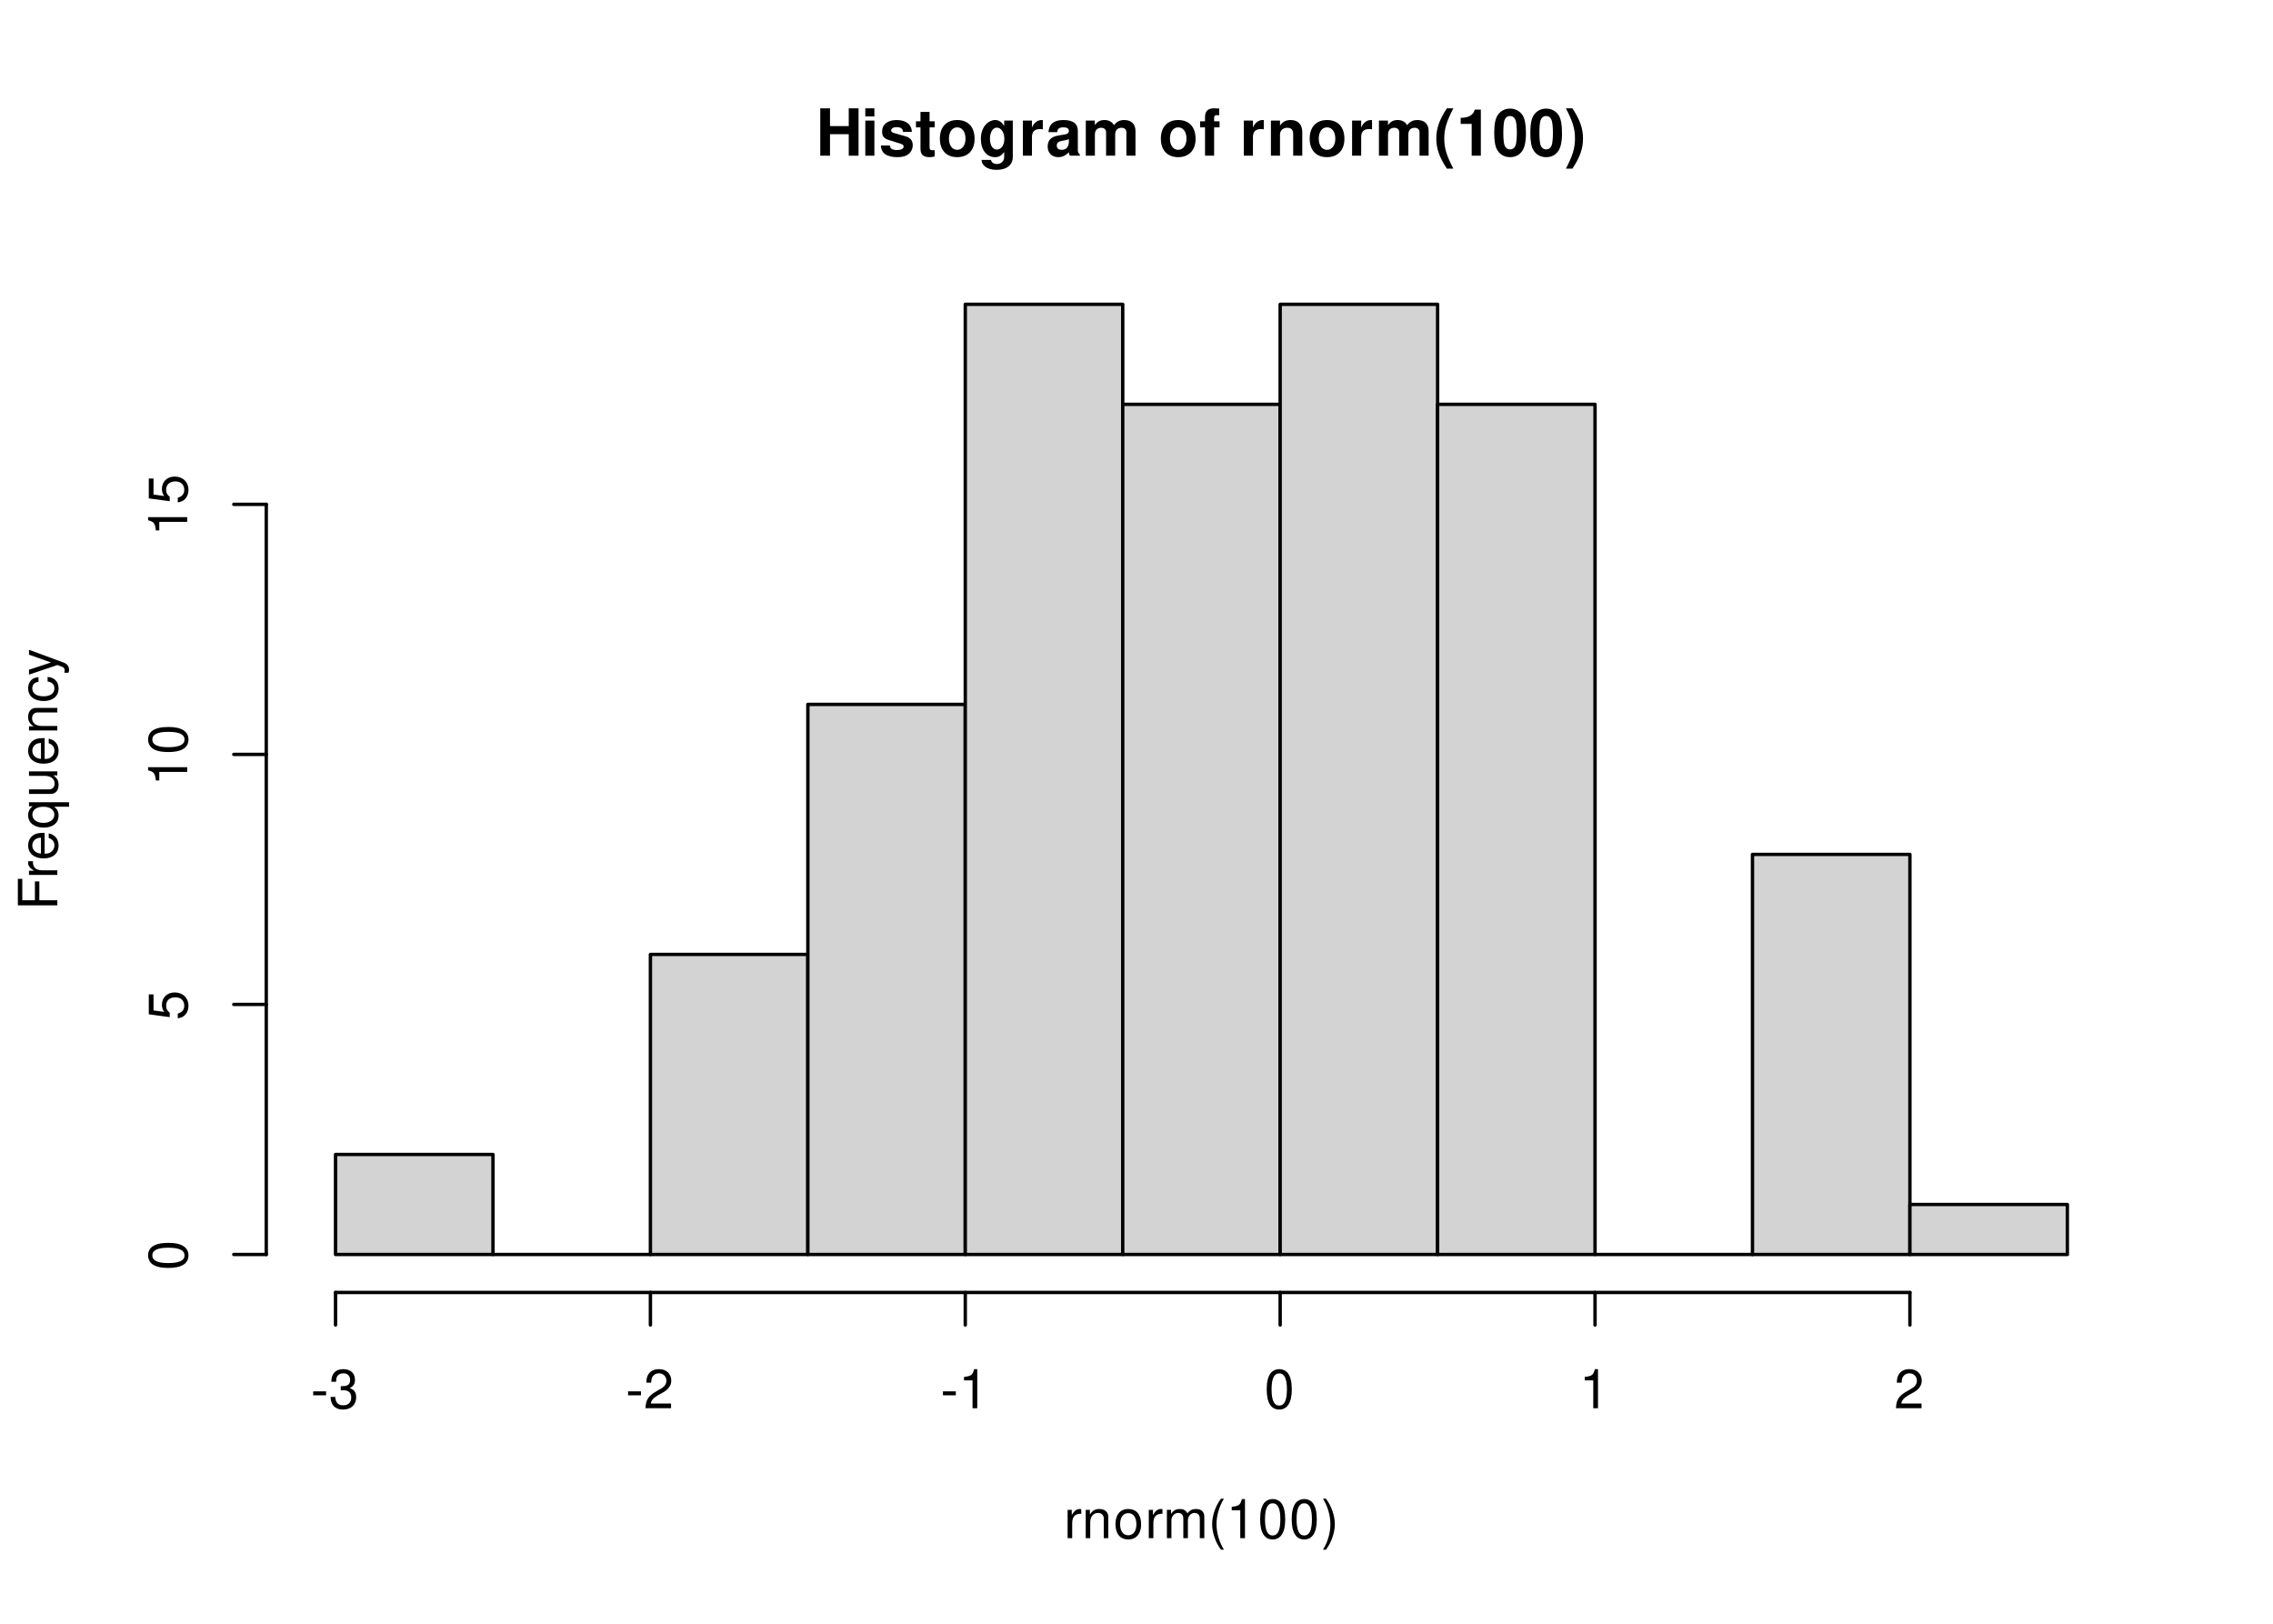
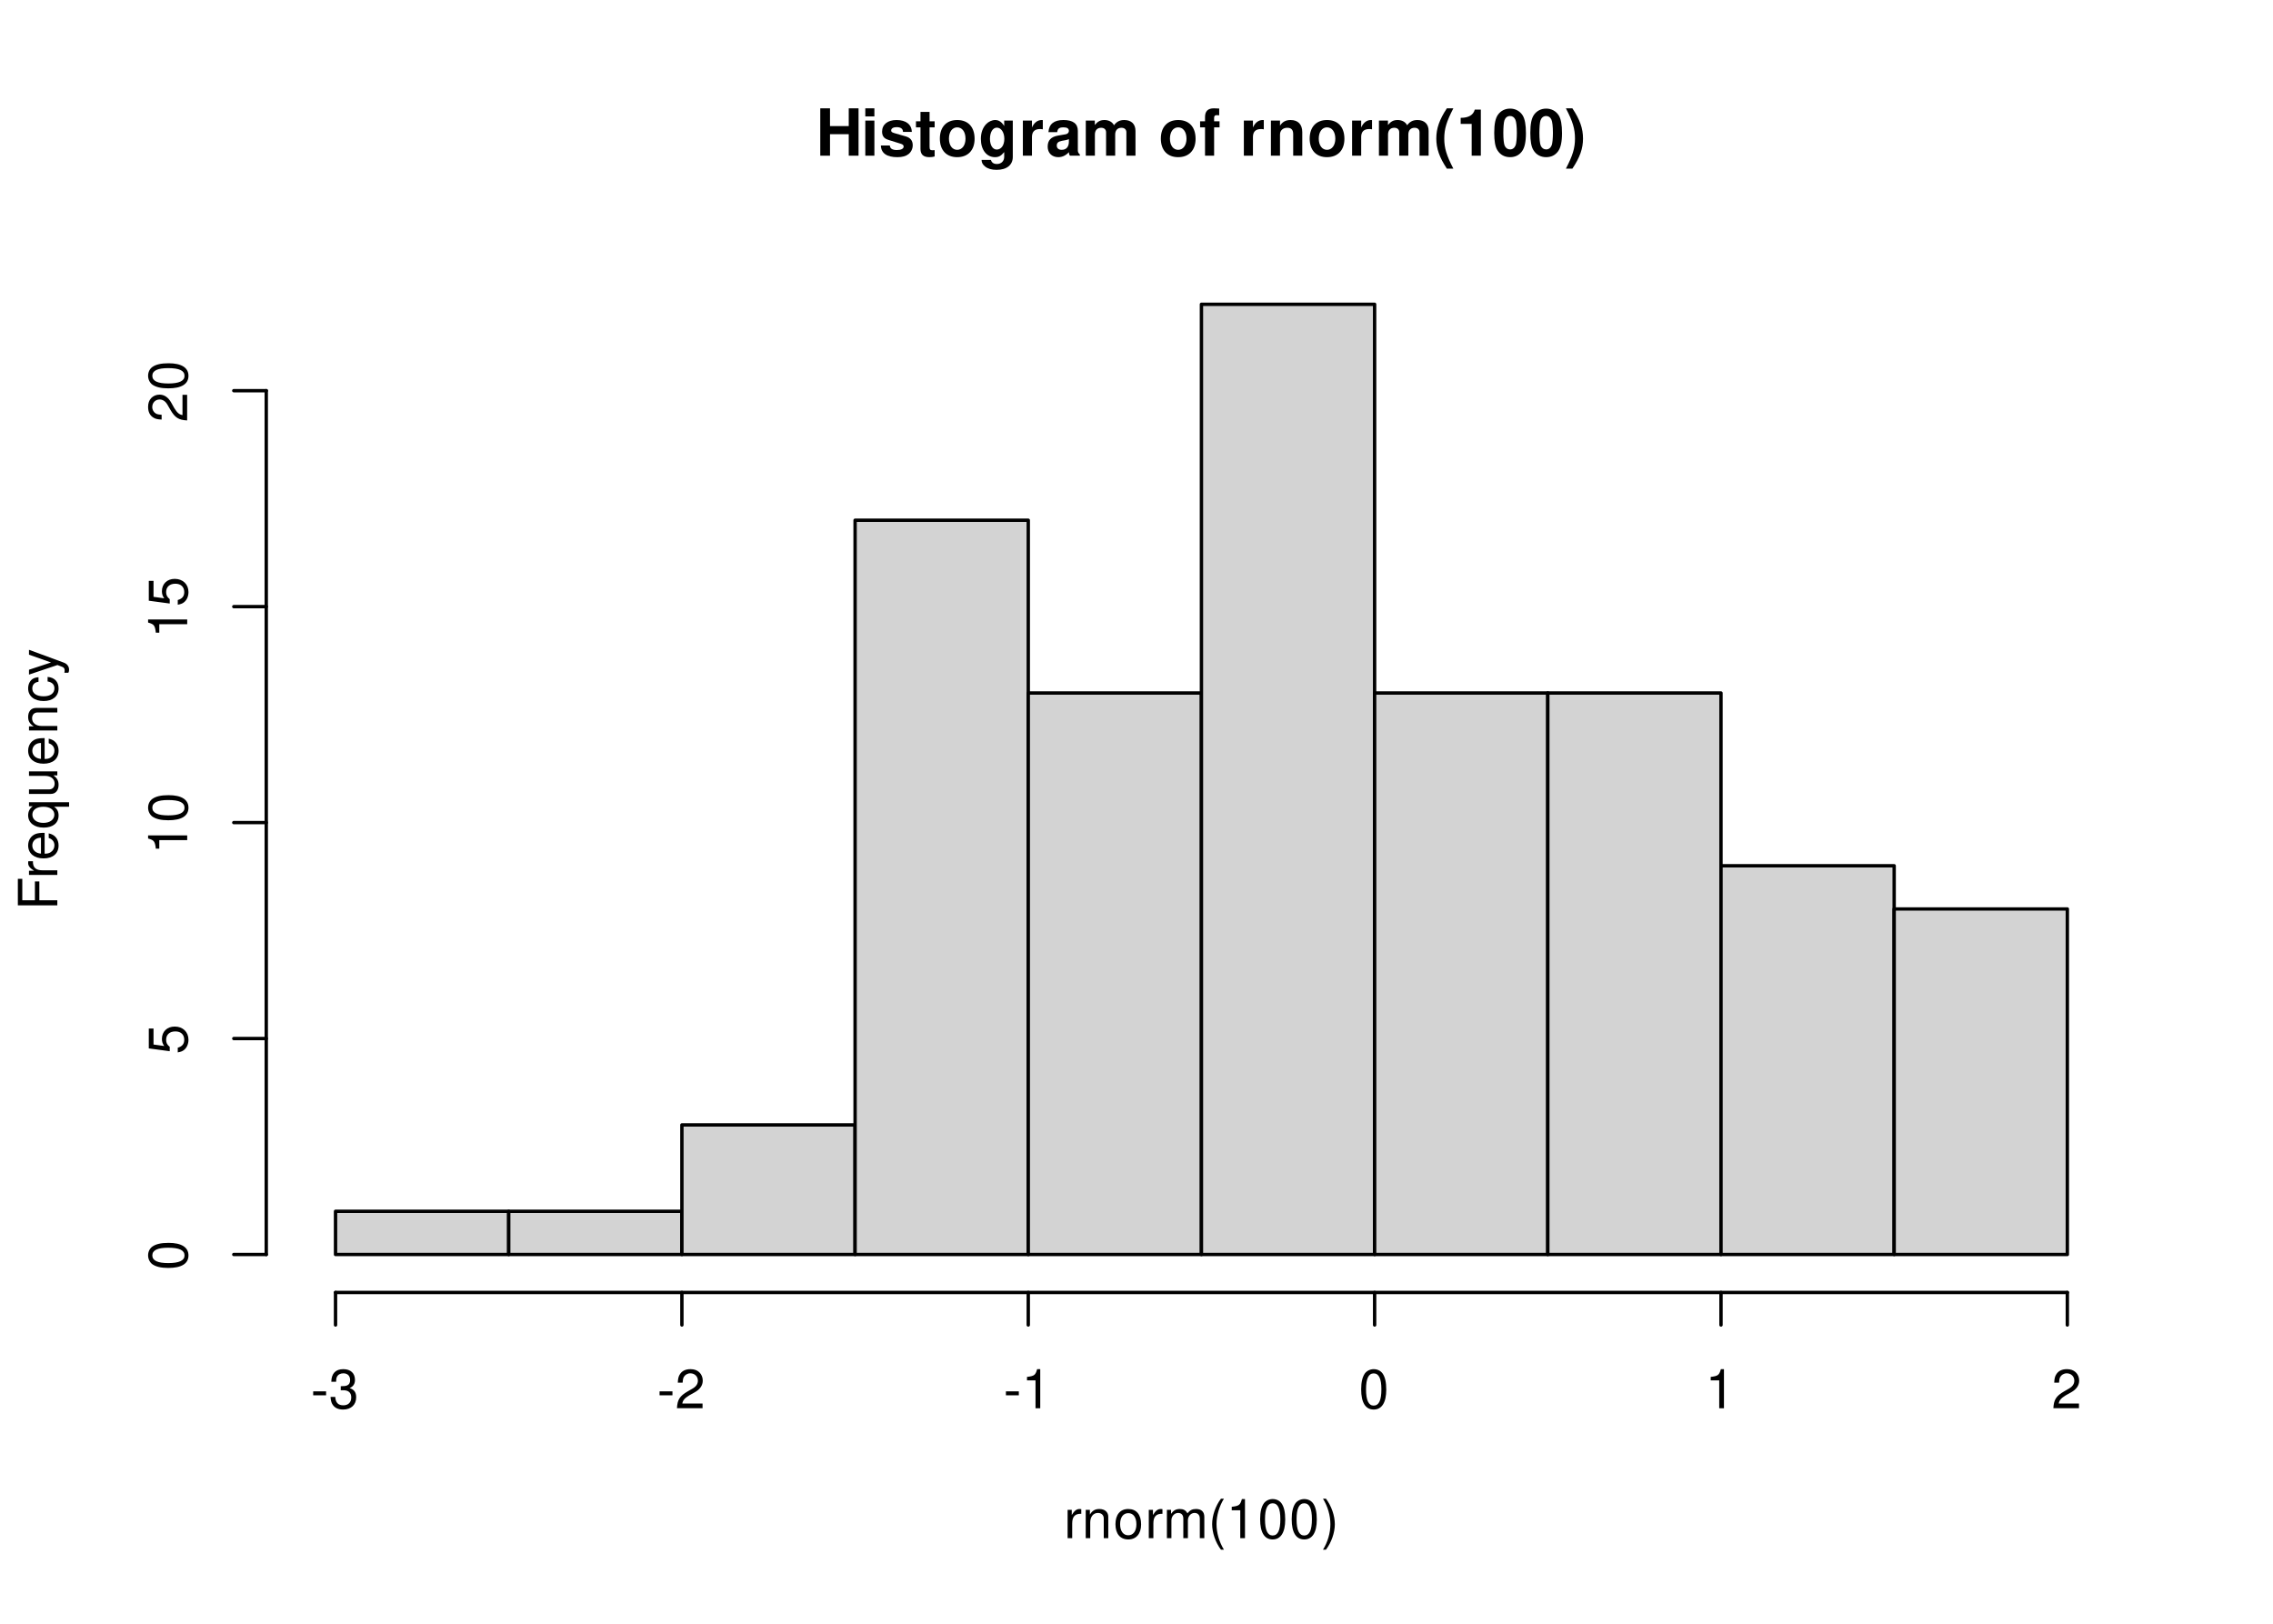
<svg xmlns="http://www.w3.org/2000/svg" xmlns:xlink="http://www.w3.org/1999/xlink" width="504pt" height="360pt" viewBox="0 0 504 360">
  <defs>
    <g>
      <g id="glyph-0-0">
        <path d="M 7.297 -4.766 L 7.297 0 L 9.469 0 L 9.469 -10.5 L 7.297 -10.5 L 7.297 -6.562 L 3.141 -6.562 L 3.141 -10.5 L 0.984 -10.5 L 0.984 0 L 3.141 0 L 3.141 -4.766 Z M 7.297 -4.766 " />
      </g>
      <g id="glyph-0-1">
        <path d="M 2.984 -7.781 L 0.969 -7.781 L 0.969 0 L 2.984 0 Z M 2.984 -10.5 L 0.969 -10.5 L 0.969 -8.703 L 2.984 -8.703 Z M 2.984 -10.5 " />
      </g>
      <g id="glyph-0-2">
        <path d="M 7.281 -5.266 C 7.25 -6.922 5.984 -7.906 3.891 -7.906 C 1.922 -7.906 0.688 -6.922 0.688 -5.312 C 0.688 -4.797 0.844 -4.344 1.125 -4.047 C 1.391 -3.781 1.641 -3.641 2.391 -3.406 L 4.797 -2.656 C 5.297 -2.5 5.469 -2.328 5.469 -2.016 C 5.469 -1.547 4.906 -1.25 3.969 -1.25 C 3.438 -1.25 3.047 -1.344 2.781 -1.531 C 2.562 -1.688 2.484 -1.844 2.391 -2.266 L 0.422 -2.266 C 0.469 -0.547 1.734 0.328 4.094 0.328 C 5.172 0.328 6 0.094 6.562 -0.359 C 7.141 -0.828 7.484 -1.547 7.484 -2.312 C 7.484 -3.312 6.984 -3.969 5.969 -4.266 L 3.422 -5 C 2.859 -5.172 2.703 -5.281 2.703 -5.609 C 2.703 -6.031 3.172 -6.328 3.875 -6.328 C 4.844 -6.328 5.312 -5.984 5.328 -5.266 Z M 7.281 -5.266 " />
      </g>
      <g id="glyph-0-3">
        <path d="M 4.344 -7.625 L 3.219 -7.625 L 3.219 -9.703 L 1.203 -9.703 L 1.203 -7.625 L 0.203 -7.625 L 0.203 -6.281 L 1.203 -6.281 L 1.203 -1.5 C 1.203 -0.281 1.844 0.328 3.172 0.328 C 3.625 0.328 3.969 0.281 4.344 0.172 L 4.344 -1.234 C 4.141 -1.203 4.031 -1.203 3.875 -1.203 C 3.344 -1.203 3.219 -1.359 3.219 -2.047 L 3.219 -6.281 L 4.344 -6.281 Z M 4.344 -7.625 " />
      </g>
      <g id="glyph-0-4">
        <path d="M 4.344 -7.906 C 1.953 -7.906 0.5 -6.344 0.5 -3.781 C 0.5 -1.219 1.953 0.328 4.344 0.328 C 6.734 0.328 8.203 -1.219 8.203 -3.734 C 8.203 -6.375 6.766 -7.906 4.344 -7.906 Z M 4.344 -6.281 C 5.453 -6.281 6.188 -5.281 6.188 -3.766 C 6.188 -2.312 5.438 -1.297 4.344 -1.297 C 3.25 -1.297 2.516 -2.297 2.516 -3.781 C 2.516 -5.281 3.25 -6.281 4.344 -6.281 Z M 4.344 -6.281 " />
      </g>
      <g id="glyph-0-5">
        <path d="M 5.766 -7.781 L 5.766 -6.578 C 5.203 -7.484 4.578 -7.906 3.766 -7.906 C 3.062 -7.906 2.312 -7.562 1.766 -7 C 1 -6.188 0.594 -5.078 0.594 -3.703 C 0.594 -1.312 1.859 0.328 3.719 0.328 C 4.547 0.328 5.062 0.062 5.766 -0.797 L 5.766 0.266 C 5.766 1.203 5.094 1.844 4.156 1.844 C 3.422 1.844 2.984 1.531 2.828 0.938 L 0.75 0.938 C 0.766 1.547 0.984 1.953 1.516 2.391 C 2.125 2.891 2.984 3.141 4.078 3.141 C 6.328 3.141 7.672 2.062 7.672 0.266 L 7.672 -7.781 Z M 4.141 -6.219 C 5.078 -6.219 5.797 -5.172 5.797 -3.734 C 5.797 -2.312 5.109 -1.359 4.109 -1.359 C 3.234 -1.359 2.609 -2.312 2.609 -3.734 C 2.609 -5.203 3.234 -6.219 4.141 -6.219 Z M 4.141 -6.219 " />
      </g>
      <g id="glyph-0-6">
        <path d="M 0.906 -7.781 L 0.906 0 L 2.922 0 L 2.922 -4.141 C 2.922 -5.312 3.516 -5.906 4.703 -5.906 C 4.906 -5.906 5.062 -5.891 5.328 -5.844 L 5.328 -7.891 C 5.219 -7.906 5.172 -7.906 5.078 -7.906 C 4.156 -7.906 3.375 -7.297 2.922 -6.25 L 2.922 -7.781 Z M 0.906 -7.781 " />
      </g>
      <g id="glyph-0-7">
        <path d="M 7.547 -0.25 C 7.203 -0.578 7.094 -0.812 7.094 -1.203 L 7.094 -5.516 C 7.094 -7.109 6 -7.906 3.906 -7.906 C 1.797 -7.906 0.703 -7.016 0.578 -5.219 L 2.516 -5.219 C 2.625 -6.016 2.953 -6.281 3.953 -6.281 C 4.719 -6.281 5.109 -6.016 5.109 -5.5 C 5.109 -5.25 4.984 -5.031 4.766 -4.891 C 4.5 -4.75 4.5 -4.75 3.5 -4.594 L 2.688 -4.453 C 1.156 -4.188 0.406 -3.406 0.406 -2 C 0.406 -0.609 1.344 0.328 2.766 0.328 C 3.625 0.328 4.406 -0.031 5.125 -0.781 C 5.125 -0.375 5.172 -0.234 5.359 0 L 7.547 0 Z M 5.109 -3.125 C 5.109 -1.953 4.531 -1.297 3.516 -1.297 C 2.844 -1.297 2.422 -1.656 2.422 -2.234 C 2.422 -2.844 2.734 -3.125 3.578 -3.297 L 4.266 -3.422 C 4.797 -3.531 4.891 -3.562 5.109 -3.672 Z M 5.109 -3.125 " />
      </g>
      <g id="glyph-0-8">
        <path d="M 0.859 -7.781 L 0.859 0 L 2.875 0 L 2.875 -4.672 C 2.875 -5.641 3.406 -6.188 4.266 -6.188 C 4.938 -6.188 5.359 -5.812 5.359 -5.188 L 5.359 0 L 7.375 0 L 7.375 -4.672 C 7.375 -5.625 7.891 -6.188 8.766 -6.188 C 9.438 -6.188 9.859 -5.812 9.859 -5.188 L 9.859 0 L 11.875 0 L 11.875 -5.5 C 11.875 -7.016 10.953 -7.906 9.391 -7.906 C 8.406 -7.906 7.719 -7.562 7.109 -6.75 C 6.734 -7.484 5.969 -7.906 5 -7.906 C 4.109 -7.906 3.531 -7.625 2.859 -6.812 L 2.859 -7.781 Z M 0.859 -7.781 " />
      </g>
      <g id="glyph-0-9">
</g>
      <g id="glyph-0-10">
        <path d="M 4.516 -7.625 L 3.312 -7.625 L 3.312 -8.391 C 3.312 -8.781 3.484 -8.984 3.859 -8.984 C 4.047 -8.984 4.234 -8.969 4.438 -8.953 L 4.438 -10.453 C 4 -10.484 3.594 -10.5 3.281 -10.5 C 1.938 -10.5 1.297 -9.875 1.297 -8.562 L 1.297 -7.625 L 0.203 -7.625 L 0.203 -6.281 L 1.297 -6.281 L 1.297 0 L 3.312 0 L 3.312 -6.281 L 4.516 -6.281 Z M 4.516 -7.625 " />
      </g>
      <g id="glyph-0-11">
        <path d="M 0.906 -7.781 L 0.906 0 L 2.922 0 L 2.922 -4.672 C 2.922 -5.594 3.562 -6.188 4.547 -6.188 C 5.422 -6.188 5.844 -5.719 5.844 -4.797 L 5.844 0 L 7.859 0 L 7.859 -5.219 C 7.859 -6.938 6.922 -7.906 5.266 -7.906 C 4.203 -7.906 3.5 -7.531 2.922 -6.656 L 2.922 -7.781 Z M 0.906 -7.781 " />
      </g>
      <g id="glyph-0-12">
        <path d="M 2.922 -10.5 C 1.266 -8 0.578 -6.031 0.578 -3.812 C 0.578 -1.578 1.266 0.375 2.922 2.875 L 4.359 2.875 C 2.828 -0.094 2.344 -1.688 2.344 -3.812 C 2.344 -5.938 2.844 -7.562 4.359 -10.5 Z M 2.922 -10.5 " />
      </g>
      <g id="glyph-0-13">
        <path d="M 3.422 -7.047 L 3.422 0 L 5.453 0 L 5.453 -10.219 L 4.109 -10.219 C 3.781 -9 2.734 -8.391 0.984 -8.391 L 0.984 -7.047 Z M 3.422 -7.047 " />
      </g>
      <g id="glyph-0-14">
        <path d="M 3.938 -10.438 C 2.844 -10.438 1.906 -9.969 1.281 -9.125 C 0.688 -8.328 0.422 -7.031 0.422 -5.047 C 0.422 -3.234 0.641 -1.953 1.141 -1.188 C 1.75 -0.203 2.734 0.328 3.938 0.328 C 5.047 0.328 5.953 -0.109 6.578 -0.969 C 7.156 -1.75 7.453 -3.062 7.453 -4.984 C 7.453 -6.859 7.219 -8.125 6.734 -8.922 C 6.125 -9.891 5.125 -10.438 3.938 -10.438 Z M 3.938 -8.797 C 4.453 -8.797 4.875 -8.516 5.109 -7.984 C 5.312 -7.547 5.438 -6.438 5.438 -5.031 C 5.438 -3.875 5.328 -2.75 5.172 -2.328 C 4.938 -1.734 4.516 -1.391 3.938 -1.391 C 3.406 -1.391 3 -1.672 2.75 -2.188 C 2.547 -2.625 2.438 -3.688 2.438 -5.062 C 2.438 -6.266 2.531 -7.422 2.688 -7.844 C 2.906 -8.453 3.359 -8.797 3.938 -8.797 Z M 3.938 -8.797 " />
      </g>
      <g id="glyph-0-15">
        <path d="M 1.75 2.875 C 3.422 0.375 4.109 -1.578 4.109 -3.797 C 4.109 -6.031 3.422 -8 1.75 -10.5 L 0.312 -10.5 C 1.859 -7.531 2.328 -5.938 2.328 -3.797 C 2.328 -1.688 1.844 -0.062 0.312 2.875 Z M 1.75 2.875 " />
      </g>
      <g id="glyph-1-0">
        <path d="M 0.828 -6.281 L 0.828 0 L 1.844 0 L 1.844 -3.266 C 1.844 -4.781 2.469 -5.453 3.859 -5.406 L 3.859 -6.438 C 3.688 -6.453 3.594 -6.469 3.469 -6.469 C 2.812 -6.469 2.328 -6.078 1.75 -5.141 L 1.75 -6.281 Z M 0.828 -6.281 " />
      </g>
      <g id="glyph-1-1">
        <path d="M 0.844 -6.281 L 0.844 0 L 1.844 0 L 1.844 -3.469 C 1.844 -4.75 2.516 -5.594 3.547 -5.594 C 4.344 -5.594 4.844 -5.109 4.844 -4.359 L 4.844 0 L 5.844 0 L 5.844 -4.75 C 5.844 -5.797 5.062 -6.469 3.859 -6.469 C 2.922 -6.469 2.312 -6.109 1.766 -5.234 L 1.766 -6.281 Z M 0.844 -6.281 " />
      </g>
      <g id="glyph-1-2">
        <path d="M 3.266 -6.469 C 1.484 -6.469 0.438 -5.203 0.438 -3.094 C 0.438 -0.969 1.484 0.281 3.281 0.281 C 5.047 0.281 6.125 -0.984 6.125 -3.047 C 6.125 -5.234 5.094 -6.469 3.266 -6.469 Z M 3.281 -5.547 C 4.406 -5.547 5.078 -4.625 5.078 -3.062 C 5.078 -1.578 4.375 -0.641 3.281 -0.641 C 2.156 -0.641 1.469 -1.578 1.469 -3.094 C 1.469 -4.625 2.156 -5.547 3.281 -5.547 Z M 3.281 -5.547 " />
      </g>
      <g id="glyph-1-3">
        <path d="M 0.844 -6.281 L 0.844 0 L 1.844 0 L 1.844 -3.953 C 1.844 -4.859 2.516 -5.594 3.328 -5.594 C 4.062 -5.594 4.484 -5.141 4.484 -4.328 L 4.484 0 L 5.5 0 L 5.5 -3.953 C 5.5 -4.859 6.156 -5.594 6.969 -5.594 C 7.703 -5.594 8.141 -5.125 8.141 -4.328 L 8.141 0 L 9.141 0 L 9.141 -4.719 C 9.141 -5.844 8.5 -6.469 7.312 -6.469 C 6.484 -6.469 5.969 -6.219 5.391 -5.516 C 5.016 -6.188 4.516 -6.469 3.703 -6.469 C 2.859 -6.469 2.297 -6.156 1.766 -5.406 L 1.766 -6.281 Z M 0.844 -6.281 " />
      </g>
      <g id="glyph-1-4">
        <path d="M 2.828 -8.75 C 1.625 -7.172 0.875 -4.984 0.875 -3.109 C 0.875 -1.219 1.625 0.969 2.828 2.547 L 3.484 2.547 C 2.438 0.828 1.844 -1.188 1.844 -3.109 C 1.844 -5.016 2.438 -7.047 3.484 -8.75 Z M 2.828 -8.75 " />
      </g>
      <g id="glyph-1-5">
        <path d="M 3.109 -6.188 L 3.109 0 L 4.156 0 L 4.156 -8.672 L 3.469 -8.672 C 3.094 -7.344 2.859 -7.156 1.219 -6.953 L 1.219 -6.188 Z M 3.109 -6.188 " />
      </g>
      <g id="glyph-1-6">
        <path d="M 3.297 -8.672 C 2.516 -8.672 1.781 -8.312 1.344 -7.734 C 0.797 -6.953 0.516 -5.812 0.516 -4.203 C 0.516 -1.266 1.469 0.281 3.297 0.281 C 5.094 0.281 6.078 -1.266 6.078 -4.125 C 6.078 -5.812 5.812 -6.938 5.25 -7.734 C 4.812 -8.328 4.109 -8.672 3.297 -8.672 Z M 3.297 -7.734 C 4.438 -7.734 5 -6.578 5 -4.219 C 5 -1.75 4.453 -0.594 3.281 -0.594 C 2.156 -0.594 1.594 -1.797 1.594 -4.188 C 1.594 -6.578 2.156 -7.734 3.297 -7.734 Z M 3.297 -7.734 " />
      </g>
      <g id="glyph-1-7">
        <path d="M 1.109 2.547 C 2.312 0.969 3.078 -1.219 3.078 -3.094 C 3.078 -4.984 2.312 -7.172 1.109 -8.75 L 0.453 -8.75 C 1.516 -7.031 2.094 -5.016 2.094 -3.094 C 2.094 -1.188 1.516 0.844 0.453 2.547 Z M 1.109 2.547 " />
      </g>
      <g id="glyph-1-8">
        <path d="M 3.406 -3.75 L 0.547 -3.75 L 0.547 -2.875 L 3.406 -2.875 Z M 3.406 -3.75 " />
      </g>
      <g id="glyph-1-9">
        <path d="M 2.656 -4 L 3.234 -4 C 4.375 -4 4.984 -3.453 4.984 -2.406 C 4.984 -1.312 4.328 -0.656 3.234 -0.656 C 2.078 -0.656 1.516 -1.25 1.438 -2.516 L 0.391 -2.516 C 0.438 -1.828 0.547 -1.375 0.75 -0.984 C 1.203 -0.141 2.031 0.281 3.188 0.281 C 4.938 0.281 6.078 -0.781 6.078 -2.422 C 6.078 -3.531 5.656 -4.125 4.625 -4.484 C 5.422 -4.812 5.812 -5.406 5.812 -6.281 C 5.812 -7.781 4.844 -8.672 3.234 -8.672 C 1.516 -8.672 0.594 -7.719 0.562 -5.875 L 1.625 -5.875 C 1.625 -6.406 1.688 -6.703 1.812 -6.969 C 2.047 -7.469 2.578 -7.75 3.234 -7.75 C 4.172 -7.75 4.734 -7.188 4.734 -6.25 C 4.734 -5.641 4.531 -5.266 4.062 -5.062 C 3.766 -4.938 3.391 -4.891 2.656 -4.891 Z M 2.656 -4 " />
      </g>
      <g id="glyph-1-10">
        <path d="M 6.078 -1.047 L 1.594 -1.047 C 1.703 -1.766 2.094 -2.219 3.125 -2.859 L 4.328 -3.531 C 5.516 -4.188 6.125 -5.078 6.125 -6.141 C 6.125 -6.859 5.844 -7.531 5.344 -8 C 4.844 -8.453 4.219 -8.672 3.406 -8.672 C 2.328 -8.672 1.531 -8.297 1.062 -7.547 C 0.75 -7.094 0.625 -6.547 0.594 -5.672 L 1.656 -5.672 C 1.688 -6.266 1.766 -6.609 1.906 -6.906 C 2.188 -7.422 2.734 -7.75 3.375 -7.75 C 4.328 -7.75 5.047 -7.062 5.047 -6.125 C 5.047 -5.422 4.656 -4.828 3.906 -4.391 L 2.797 -3.75 C 1.016 -2.719 0.5 -1.906 0.406 -0.016 L 6.078 -0.016 Z M 6.078 -1.047 " />
      </g>
      <g id="glyph-2-0">
        <path d="M -3.984 -2.203 L -3.984 -6.375 L -4.969 -6.375 L -4.969 -2.203 L -7.766 -2.203 L -7.766 -6.953 L -8.75 -6.953 L -8.75 -1.078 L 0 -1.078 L 0 -2.203 Z M -3.984 -2.203 " />
      </g>
      <g id="glyph-2-1">
        <path d="M -6.281 -0.828 L 0 -0.828 L 0 -1.844 L -3.266 -1.844 C -4.781 -1.844 -5.453 -2.469 -5.406 -3.859 L -6.438 -3.859 C -6.453 -3.688 -6.469 -3.594 -6.469 -3.469 C -6.469 -2.812 -6.078 -2.328 -5.141 -1.75 L -6.281 -1.75 Z M -6.281 -0.828 " />
      </g>
      <g id="glyph-2-2">
        <path d="M -2.812 -6.156 C -3.766 -6.156 -4.344 -6.078 -4.812 -5.906 C -5.844 -5.5 -6.469 -4.531 -6.469 -3.359 C -6.469 -1.609 -5.141 -0.484 -3.062 -0.484 C -0.984 -0.484 0.281 -1.562 0.281 -3.344 C 0.281 -4.781 -0.547 -5.766 -1.906 -6.031 L -1.906 -5.016 C -1.078 -4.734 -0.641 -4.172 -0.641 -3.375 C -0.641 -2.734 -0.938 -2.203 -1.469 -1.859 C -1.828 -1.625 -2.188 -1.531 -2.812 -1.531 Z M -3.625 -1.547 C -4.781 -1.625 -5.547 -2.344 -5.547 -3.344 C -5.547 -4.375 -4.75 -5.078 -3.625 -5.078 Z M -3.625 -1.547 " />
      </g>
      <g id="glyph-2-3">
        <path d="M 2.609 -5.938 L -6.281 -5.938 L -6.281 -5.047 L -5.453 -5.047 C -6.109 -4.578 -6.469 -3.875 -6.469 -3.047 C -6.469 -1.391 -5.109 -0.312 -3.031 -0.312 C -0.984 -0.312 0.281 -1.328 0.281 -3 C 0.281 -3.875 -0.031 -4.469 -0.719 -4.938 L 2.609 -4.938 Z M -5.531 -3.188 C -5.531 -4.266 -4.578 -4.938 -3.062 -4.938 C -1.625 -4.938 -0.656 -4.25 -0.656 -3.188 C -0.656 -2.094 -1.625 -1.359 -3.094 -1.359 C -4.562 -1.359 -5.531 -2.094 -5.531 -3.188 Z M -5.531 -3.188 " />
      </g>
      <g id="glyph-2-4">
        <path d="M 0 -5.781 L -6.281 -5.781 L -6.281 -4.781 L -2.719 -4.781 C -1.438 -4.781 -0.594 -4.109 -0.594 -3.078 C -0.594 -2.281 -1.078 -1.781 -1.844 -1.781 L -6.281 -1.781 L -6.281 -0.781 L -1.438 -0.781 C -0.391 -0.781 0.281 -1.562 0.281 -2.781 C 0.281 -3.703 -0.047 -4.297 -0.875 -4.891 L 0 -4.891 Z M 0 -5.781 " />
      </g>
      <g id="glyph-2-5">
        <path d="M -6.281 -0.844 L 0 -0.844 L 0 -1.844 L -3.469 -1.844 C -4.75 -1.844 -5.594 -2.516 -5.594 -3.547 C -5.594 -4.344 -5.109 -4.844 -4.359 -4.844 L 0 -4.844 L 0 -5.844 L -4.75 -5.844 C -5.797 -5.844 -6.469 -5.062 -6.469 -3.859 C -6.469 -2.922 -6.109 -2.312 -5.234 -1.766 L -6.281 -1.766 Z M -6.281 -0.844 " />
      </g>
      <g id="glyph-2-6">
        <path d="M -4.172 -5.656 C -4.781 -5.609 -5.188 -5.469 -5.531 -5.234 C -6.125 -4.797 -6.469 -4.047 -6.469 -3.172 C -6.469 -1.469 -5.125 -0.375 -3.031 -0.375 C -1.016 -0.375 0.281 -1.453 0.281 -3.156 C 0.281 -4.656 -0.625 -5.609 -2.156 -5.719 L -2.156 -4.719 C -1.156 -4.547 -0.641 -4.031 -0.641 -3.188 C -0.641 -2.078 -1.547 -1.422 -3.031 -1.422 C -4.609 -1.422 -5.547 -2.062 -5.547 -3.156 C -5.547 -4 -5.047 -4.531 -4.172 -4.641 Z M -4.172 -5.656 " />
      </g>
      <g id="glyph-2-7">
        <path d="M -6.281 -4.656 L -1.391 -2.922 L -6.281 -1.312 L -6.281 -0.234 L 0.031 -2.359 L 1.016 -1.984 C 1.469 -1.812 1.625 -1.594 1.625 -1.172 C 1.625 -1.016 1.609 -0.859 1.562 -0.641 L 2.453 -0.641 C 2.562 -0.859 2.609 -1.062 2.609 -1.312 C 2.609 -1.641 2.516 -1.984 2.312 -2.25 C 2.094 -2.562 1.828 -2.75 1.312 -2.938 L -6.281 -5.734 Z M -6.281 -4.656 " />
      </g>
      <g id="glyph-2-8">
        <path d="M -8.672 -3.297 C -8.672 -2.516 -8.312 -1.781 -7.734 -1.344 C -6.953 -0.797 -5.812 -0.516 -4.203 -0.516 C -1.266 -0.516 0.281 -1.469 0.281 -3.297 C 0.281 -5.094 -1.266 -6.078 -4.125 -6.078 C -5.812 -6.078 -6.938 -5.812 -7.734 -5.25 C -8.328 -4.812 -8.672 -4.109 -8.672 -3.297 Z M -7.734 -3.297 C -7.734 -4.438 -6.578 -5 -4.219 -5 C -1.75 -5 -0.594 -4.453 -0.594 -3.281 C -0.594 -2.156 -1.797 -1.594 -4.188 -1.594 C -6.578 -1.594 -7.734 -2.156 -7.734 -3.297 Z M -7.734 -3.297 " />
      </g>
      <g id="glyph-2-9">
        <path d="M -8.516 -5.719 L -8.516 -1.312 L -3.875 -0.688 L -3.875 -1.656 C -4.469 -2.141 -4.672 -2.562 -4.672 -3.234 C -4.672 -4.375 -3.891 -5.078 -2.625 -5.078 C -1.406 -5.078 -0.656 -4.375 -0.656 -3.219 C -0.656 -2.297 -1.125 -1.734 -2.094 -1.469 L -2.094 -0.422 C -1.391 -0.562 -1.062 -0.688 -0.75 -0.938 C -0.094 -1.422 0.281 -2.281 0.281 -3.234 C 0.281 -4.953 -0.969 -6.156 -2.766 -6.156 C -4.453 -6.156 -5.609 -5.047 -5.609 -3.406 C -5.609 -2.812 -5.453 -2.328 -5.094 -1.844 L -7.469 -2.172 L -7.469 -5.719 Z M -8.516 -5.719 " />
      </g>
      <g id="glyph-2-10">
        <path d="M -6.188 -3.109 L 0 -3.109 L 0 -4.156 L -8.672 -4.156 L -8.672 -3.469 C -7.344 -3.094 -7.156 -2.859 -6.953 -1.219 L -6.188 -1.219 Z M -6.188 -3.109 " />
+       </g>
+       <g id="glyph-2-11">
+         <path d="M -1.047 -6.078 L -1.047 -1.594 C -1.766 -1.703 -2.219 -2.094 -2.859 -3.125 L -3.531 -4.328 C -4.188 -5.516 -5.078 -6.125 -6.141 -6.125 C -6.859 -6.125 -7.531 -5.844 -8 -5.344 C -8.453 -4.844 -8.672 -4.219 -8.672 -3.406 C -8.672 -2.328 -8.297 -1.531 -7.547 -1.062 C -7.094 -0.75 -6.547 -0.625 -5.672 -0.594 L -5.672 -1.656 C -6.266 -1.688 -6.609 -1.766 -6.906 -1.906 C -7.422 -2.188 -7.75 -2.734 -7.75 -3.375 C -7.75 -4.328 -7.062 -5.047 -6.125 -5.047 C -5.422 -5.047 -4.828 -4.656 -4.391 -3.906 L -3.75 -2.797 C -2.719 -1.016 -1.906 -0.5 -0.016 -0.406 L -0.016 -6.078 Z M -1.047 -6.078 " />
      </g>
    </g>
  </defs>
  <rect x="-50.4" y="-36" width="604.8" height="432" fill="rgb(100%, 100%, 100%)" fill-opacity="1" />
  <g fill="rgb(0%, 0%, 0%)" fill-opacity="1">
    <use xlink:href="#glyph-0-0" x="180.898" y="34.517" />
    <use xlink:href="#glyph-0-1" x="190.898" y="34.517" />
    <use xlink:href="#glyph-0-2" x="194.898" y="34.517" />
    <use xlink:href="#glyph-0-3" x="202.898" y="34.517" />
    <use xlink:href="#glyph-0-4" x="207.898" y="34.517" />
    <use xlink:href="#glyph-0-5" x="216.898" y="34.517" />
    <use xlink:href="#glyph-0-6" x="225.898" y="34.517" />
    <use xlink:href="#glyph-0-7" x="231.898" y="34.517" />
    <use xlink:href="#glyph-0-8" x="239.898" y="34.517" />
    <use xlink:href="#glyph-0-9" x="252.898" y="34.517" />
    <use xlink:href="#glyph-0-4" x="256.898" y="34.517" />
    <use xlink:href="#glyph-0-10" x="265.898" y="34.517" />
    <use xlink:href="#glyph-0-9" x="270.898" y="34.517" />
    <use xlink:href="#glyph-0-6" x="274.898" y="34.517" />
    <use xlink:href="#glyph-0-11" x="280.898" y="34.517" />
    <use xlink:href="#glyph-0-4" x="289.898" y="34.517" />
    <use xlink:href="#glyph-0-6" x="298.898" y="34.517" />
    <use xlink:href="#glyph-0-8" x="304.898" y="34.517" />
    <use xlink:href="#glyph-0-12" x="317.898" y="34.517" />
    <use xlink:href="#glyph-0-13" x="322.898" y="34.517" />
    <use xlink:href="#glyph-0-14" x="330.898" y="34.517" />
    <use xlink:href="#glyph-0-14" x="338.898" y="34.517" />
    <use xlink:href="#glyph-0-15" x="346.898" y="34.517" />
  </g>
  <g fill="rgb(0%, 0%, 0%)" fill-opacity="1">
    <use xlink:href="#glyph-1-0" x="235.898" y="341.029" />
    <use xlink:href="#glyph-1-1" x="239.898" y="341.029" />
    <use xlink:href="#glyph-1-2" x="246.898" y="341.029" />
    <use xlink:href="#glyph-1-0" x="253.898" y="341.029" />
    <use xlink:href="#glyph-1-3" x="257.898" y="341.029" />
    <use xlink:href="#glyph-1-4" x="267.898" y="341.029" />
    <use xlink:href="#glyph-1-5" x="271.898" y="341.029" />
    <use xlink:href="#glyph-1-6" x="278.898" y="341.029" />
    <use xlink:href="#glyph-1-6" x="285.898" y="341.029" />
    <use xlink:href="#glyph-1-7" x="292.898" y="341.029" />
  </g>
  <g fill="rgb(0%, 0%, 0%)" fill-opacity="1">
    <use xlink:href="#glyph-2-0" x="12.709" y="201.801" />
    <use xlink:href="#glyph-2-1" x="12.709" y="194.801" />
    <use xlink:href="#glyph-2-2" x="12.709" y="190.801" />
    <use xlink:href="#glyph-2-3" x="12.709" y="183.801" />
    <use xlink:href="#glyph-2-4" x="12.709" y="176.801" />
    <use xlink:href="#glyph-2-2" x="12.709" y="169.801" />
    <use xlink:href="#glyph-2-5" x="12.709" y="162.801" />
    <use xlink:href="#glyph-2-6" x="12.709" y="155.801" />
    <use xlink:href="#glyph-2-7" x="12.709" y="149.801" />
  </g>
-   <path fill="none" stroke-width="0.75" stroke-linecap="round" stroke-linejoin="round" stroke="rgb(0%, 0%, 0%)" stroke-opacity="1" stroke-miterlimit="10" d="M 74.398 286.559 L 423.492 286.559 " />
+   <path fill="none" stroke-width="0.75" stroke-linecap="round" stroke-linejoin="round" stroke="rgb(0%, 0%, 0%)" stroke-opacity="1" stroke-miterlimit="10" d="M 74.398 286.559 L 458.398 286.559 " />
  <path fill="none" stroke-width="0.75" stroke-linecap="round" stroke-linejoin="round" stroke="rgb(0%, 0%, 0%)" stroke-opacity="1" stroke-miterlimit="10" d="M 74.398 286.559 L 74.398 293.762 " />
-   <path fill="none" stroke-width="0.75" stroke-linecap="round" stroke-linejoin="round" stroke="rgb(0%, 0%, 0%)" stroke-opacity="1" stroke-miterlimit="10" d="M 144.219 286.559 L 144.219 293.762 " />
-   <path fill="none" stroke-width="0.75" stroke-linecap="round" stroke-linejoin="round" stroke="rgb(0%, 0%, 0%)" stroke-opacity="1" stroke-miterlimit="10" d="M 214.035 286.559 L 214.035 293.762 " />
-   <path fill="none" stroke-width="0.75" stroke-linecap="round" stroke-linejoin="round" stroke="rgb(0%, 0%, 0%)" stroke-opacity="1" stroke-miterlimit="10" d="M 283.855 286.559 L 283.855 293.762 " />
-   <path fill="none" stroke-width="0.75" stroke-linecap="round" stroke-linejoin="round" stroke="rgb(0%, 0%, 0%)" stroke-opacity="1" stroke-miterlimit="10" d="M 353.672 286.559 L 353.672 293.762 " />
-   <path fill="none" stroke-width="0.75" stroke-linecap="round" stroke-linejoin="round" stroke="rgb(0%, 0%, 0%)" stroke-opacity="1" stroke-miterlimit="10" d="M 423.492 286.559 L 423.492 293.762 " />
+   <path fill="none" stroke-width="0.75" stroke-linecap="round" stroke-linejoin="round" stroke="rgb(0%, 0%, 0%)" stroke-opacity="1" stroke-miterlimit="10" d="M 151.199 286.559 L 151.199 293.762 " />
+   <path fill="none" stroke-width="0.75" stroke-linecap="round" stroke-linejoin="round" stroke="rgb(0%, 0%, 0%)" stroke-opacity="1" stroke-miterlimit="10" d="M 228 286.559 L 228 293.762 " />
+   <path fill="none" stroke-width="0.75" stroke-linecap="round" stroke-linejoin="round" stroke="rgb(0%, 0%, 0%)" stroke-opacity="1" stroke-miterlimit="10" d="M 304.801 286.559 L 304.801 293.762 " />
+   <path fill="none" stroke-width="0.75" stroke-linecap="round" stroke-linejoin="round" stroke="rgb(0%, 0%, 0%)" stroke-opacity="1" stroke-miterlimit="10" d="M 381.602 286.559 L 381.602 293.762 " />
+   <path fill="none" stroke-width="0.75" stroke-linecap="round" stroke-linejoin="round" stroke="rgb(0%, 0%, 0%)" stroke-opacity="1" stroke-miterlimit="10" d="M 458.398 286.559 L 458.398 293.762 " />
  <g fill="rgb(0%, 0%, 0%)" fill-opacity="1">
    <use xlink:href="#glyph-1-8" x="68.898" y="312.229" />
    <use xlink:href="#glyph-1-9" x="72.898" y="312.229" />
  </g>
  <g fill="rgb(0%, 0%, 0%)" fill-opacity="1">
-     <use xlink:href="#glyph-1-8" x="138.719" y="312.229" />
-     <use xlink:href="#glyph-1-10" x="142.719" y="312.229" />
-   </g>
-   <g fill="rgb(0%, 0%, 0%)" fill-opacity="1">
-     <use xlink:href="#glyph-1-8" x="208.535" y="312.229" />
-     <use xlink:href="#glyph-1-5" x="212.535" y="312.229" />
-   </g>
-   <g fill="rgb(0%, 0%, 0%)" fill-opacity="1">
-     <use xlink:href="#glyph-1-6" x="280.355" y="312.229" />
-   </g>
-   <g fill="rgb(0%, 0%, 0%)" fill-opacity="1">
-     <use xlink:href="#glyph-1-5" x="350.172" y="312.229" />
-   </g>
-   <g fill="rgb(0%, 0%, 0%)" fill-opacity="1">
-     <use xlink:href="#glyph-1-10" x="419.992" y="312.229" />
-   </g>
-   <path fill="none" stroke-width="0.75" stroke-linecap="round" stroke-linejoin="round" stroke="rgb(0%, 0%, 0%)" stroke-opacity="1" stroke-miterlimit="10" d="M 59.039 278.133 L 59.039 111.816 " />
+     <use xlink:href="#glyph-1-8" x="145.699" y="312.229" />
+     <use xlink:href="#glyph-1-10" x="149.699" y="312.229" />
+   </g>
+   <g fill="rgb(0%, 0%, 0%)" fill-opacity="1">
+     <use xlink:href="#glyph-1-8" x="222.5" y="312.229" />
+     <use xlink:href="#glyph-1-5" x="226.5" y="312.229" />
+   </g>
+   <g fill="rgb(0%, 0%, 0%)" fill-opacity="1">
+     <use xlink:href="#glyph-1-6" x="301.301" y="312.229" />
+   </g>
+   <g fill="rgb(0%, 0%, 0%)" fill-opacity="1">
+     <use xlink:href="#glyph-1-5" x="378.102" y="312.229" />
+   </g>
+   <g fill="rgb(0%, 0%, 0%)" fill-opacity="1">
+     <use xlink:href="#glyph-1-10" x="454.898" y="312.229" />
+   </g>
+   <path fill="none" stroke-width="0.75" stroke-linecap="round" stroke-linejoin="round" stroke="rgb(0%, 0%, 0%)" stroke-opacity="1" stroke-miterlimit="10" d="M 59.039 278.133 L 59.039 86.617 " />
  <path fill="none" stroke-width="0.75" stroke-linecap="round" stroke-linejoin="round" stroke="rgb(0%, 0%, 0%)" stroke-opacity="1" stroke-miterlimit="10" d="M 59.039 278.133 L 51.84 278.133 " />
-   <path fill="none" stroke-width="0.75" stroke-linecap="round" stroke-linejoin="round" stroke="rgb(0%, 0%, 0%)" stroke-opacity="1" stroke-miterlimit="10" d="M 59.039 222.695 L 51.84 222.695 " />
-   <path fill="none" stroke-width="0.75" stroke-linecap="round" stroke-linejoin="round" stroke="rgb(0%, 0%, 0%)" stroke-opacity="1" stroke-miterlimit="10" d="M 59.039 167.258 L 51.84 167.258 " />
-   <path fill="none" stroke-width="0.75" stroke-linecap="round" stroke-linejoin="round" stroke="rgb(0%, 0%, 0%)" stroke-opacity="1" stroke-miterlimit="10" d="M 59.039 111.816 L 51.84 111.816 " />
+   <path fill="none" stroke-width="0.75" stroke-linecap="round" stroke-linejoin="round" stroke="rgb(0%, 0%, 0%)" stroke-opacity="1" stroke-miterlimit="10" d="M 59.039 230.254 L 51.84 230.254 " />
+   <path fill="none" stroke-width="0.75" stroke-linecap="round" stroke-linejoin="round" stroke="rgb(0%, 0%, 0%)" stroke-opacity="1" stroke-miterlimit="10" d="M 59.039 182.375 L 51.84 182.375 " />
+   <path fill="none" stroke-width="0.75" stroke-linecap="round" stroke-linejoin="round" stroke="rgb(0%, 0%, 0%)" stroke-opacity="1" stroke-miterlimit="10" d="M 59.039 134.496 L 51.84 134.496 " />
+   <path fill="none" stroke-width="0.75" stroke-linecap="round" stroke-linejoin="round" stroke="rgb(0%, 0%, 0%)" stroke-opacity="1" stroke-miterlimit="10" d="M 59.039 86.617 L 51.84 86.617 " />
  <g fill="rgb(0%, 0%, 0%)" fill-opacity="1">
    <use xlink:href="#glyph-2-8" x="41.51" y="281.633" />
  </g>
  <g fill="rgb(0%, 0%, 0%)" fill-opacity="1">
-     <use xlink:href="#glyph-2-9" x="41.51" y="226.195" />
-   </g>
-   <g fill="rgb(0%, 0%, 0%)" fill-opacity="1">
-     <use xlink:href="#glyph-2-10" x="41.51" y="174.258" />
-     <use xlink:href="#glyph-2-8" x="41.51" y="167.258" />
-   </g>
-   <g fill="rgb(0%, 0%, 0%)" fill-opacity="1">
-     <use xlink:href="#glyph-2-10" x="41.51" y="118.816" />
-     <use xlink:href="#glyph-2-9" x="41.51" y="111.816" />
-   </g>
-   <path fill-rule="nonzero" fill="rgb(82.745%, 82.745%, 82.745%)" fill-opacity="1" stroke-width="0.75" stroke-linecap="round" stroke-linejoin="round" stroke="rgb(0%, 0%, 0%)" stroke-opacity="1" stroke-miterlimit="10" d="M 74.398 278.133 L 109.309 278.133 L 109.309 255.957 L 74.398 255.957 Z M 74.398 278.133 " />
-   <path fill="none" stroke-width="0.75" stroke-linecap="round" stroke-linejoin="round" stroke="rgb(0%, 0%, 0%)" stroke-opacity="1" stroke-miterlimit="10" d="M 109.309 278.133 L 144.219 278.133 Z M 109.309 278.133 " />
-   <path fill-rule="nonzero" fill="rgb(82.745%, 82.745%, 82.745%)" fill-opacity="1" stroke-width="0.75" stroke-linecap="round" stroke-linejoin="round" stroke="rgb(0%, 0%, 0%)" stroke-opacity="1" stroke-miterlimit="10" d="M 144.219 278.133 L 179.129 278.133 L 179.129 211.605 L 144.219 211.605 Z M 144.219 278.133 " />
-   <path fill-rule="nonzero" fill="rgb(82.745%, 82.745%, 82.745%)" fill-opacity="1" stroke-width="0.75" stroke-linecap="round" stroke-linejoin="round" stroke="rgb(0%, 0%, 0%)" stroke-opacity="1" stroke-miterlimit="10" d="M 179.129 278.133 L 214.039 278.133 L 214.039 156.168 L 179.129 156.168 Z M 179.129 278.133 " />
-   <path fill-rule="nonzero" fill="rgb(82.745%, 82.745%, 82.745%)" fill-opacity="1" stroke-width="0.75" stroke-linecap="round" stroke-linejoin="round" stroke="rgb(0%, 0%, 0%)" stroke-opacity="1" stroke-miterlimit="10" d="M 214.035 278.133 L 248.945 278.133 L 248.945 67.465 L 214.035 67.465 Z M 214.035 278.133 " />
-   <path fill-rule="nonzero" fill="rgb(82.745%, 82.745%, 82.745%)" fill-opacity="1" stroke-width="0.75" stroke-linecap="round" stroke-linejoin="round" stroke="rgb(0%, 0%, 0%)" stroke-opacity="1" stroke-miterlimit="10" d="M 248.945 278.133 L 283.855 278.133 L 283.855 89.641 L 248.945 89.641 Z M 248.945 278.133 " />
-   <path fill-rule="nonzero" fill="rgb(82.745%, 82.745%, 82.745%)" fill-opacity="1" stroke-width="0.75" stroke-linecap="round" stroke-linejoin="round" stroke="rgb(0%, 0%, 0%)" stroke-opacity="1" stroke-miterlimit="10" d="M 283.855 278.133 L 318.766 278.133 L 318.766 67.465 L 283.855 67.465 Z M 283.855 278.133 " />
-   <path fill-rule="nonzero" fill="rgb(82.745%, 82.745%, 82.745%)" fill-opacity="1" stroke-width="0.75" stroke-linecap="round" stroke-linejoin="round" stroke="rgb(0%, 0%, 0%)" stroke-opacity="1" stroke-miterlimit="10" d="M 318.762 278.133 L 353.672 278.133 L 353.672 89.641 L 318.762 89.641 Z M 318.762 278.133 " />
-   <path fill="none" stroke-width="0.75" stroke-linecap="round" stroke-linejoin="round" stroke="rgb(0%, 0%, 0%)" stroke-opacity="1" stroke-miterlimit="10" d="M 353.672 278.133 L 388.582 278.133 Z M 353.672 278.133 " />
-   <path fill-rule="nonzero" fill="rgb(82.745%, 82.745%, 82.745%)" fill-opacity="1" stroke-width="0.75" stroke-linecap="round" stroke-linejoin="round" stroke="rgb(0%, 0%, 0%)" stroke-opacity="1" stroke-miterlimit="10" d="M 388.582 278.133 L 423.492 278.133 L 423.492 189.43 L 388.582 189.43 Z M 388.582 278.133 " />
-   <path fill-rule="nonzero" fill="rgb(82.745%, 82.745%, 82.745%)" fill-opacity="1" stroke-width="0.75" stroke-linecap="round" stroke-linejoin="round" stroke="rgb(0%, 0%, 0%)" stroke-opacity="1" stroke-miterlimit="10" d="M 423.492 278.133 L 458.402 278.133 L 458.402 267.047 L 423.492 267.047 Z M 423.492 278.133 " />
+     <use xlink:href="#glyph-2-9" x="41.51" y="233.754" />
+   </g>
+   <g fill="rgb(0%, 0%, 0%)" fill-opacity="1">
+     <use xlink:href="#glyph-2-10" x="41.51" y="189.375" />
+     <use xlink:href="#glyph-2-8" x="41.51" y="182.375" />
+   </g>
+   <g fill="rgb(0%, 0%, 0%)" fill-opacity="1">
+     <use xlink:href="#glyph-2-10" x="41.51" y="141.496" />
+     <use xlink:href="#glyph-2-9" x="41.51" y="134.496" />
+   </g>
+   <g fill="rgb(0%, 0%, 0%)" fill-opacity="1">
+     <use xlink:href="#glyph-2-11" x="41.51" y="93.617" />
+     <use xlink:href="#glyph-2-8" x="41.51" y="86.617" />
+   </g>
+   <path fill-rule="nonzero" fill="rgb(82.745%, 82.745%, 82.745%)" fill-opacity="1" stroke-width="0.75" stroke-linecap="round" stroke-linejoin="round" stroke="rgb(0%, 0%, 0%)" stroke-opacity="1" stroke-miterlimit="10" d="M 74.398 278.133 L 112.797 278.133 L 112.797 268.559 L 74.398 268.559 Z M 74.398 278.133 " />
+   <path fill-rule="nonzero" fill="rgb(82.745%, 82.745%, 82.745%)" fill-opacity="1" stroke-width="0.75" stroke-linecap="round" stroke-linejoin="round" stroke="rgb(0%, 0%, 0%)" stroke-opacity="1" stroke-miterlimit="10" d="M 112.801 278.133 L 151.199 278.133 L 151.199 268.559 L 112.801 268.559 Z M 112.801 278.133 " />
+   <path fill-rule="nonzero" fill="rgb(82.745%, 82.745%, 82.745%)" fill-opacity="1" stroke-width="0.75" stroke-linecap="round" stroke-linejoin="round" stroke="rgb(0%, 0%, 0%)" stroke-opacity="1" stroke-miterlimit="10" d="M 151.199 278.133 L 189.598 278.133 L 189.598 249.406 L 151.199 249.406 Z M 151.199 278.133 " />
+   <path fill-rule="nonzero" fill="rgb(82.745%, 82.745%, 82.745%)" fill-opacity="1" stroke-width="0.75" stroke-linecap="round" stroke-linejoin="round" stroke="rgb(0%, 0%, 0%)" stroke-opacity="1" stroke-miterlimit="10" d="M 189.602 278.133 L 228 278.133 L 228 115.344 L 189.602 115.344 Z M 189.602 278.133 " />
+   <path fill-rule="nonzero" fill="rgb(82.745%, 82.745%, 82.745%)" fill-opacity="1" stroke-width="0.75" stroke-linecap="round" stroke-linejoin="round" stroke="rgb(0%, 0%, 0%)" stroke-opacity="1" stroke-miterlimit="10" d="M 228 278.133 L 266.398 278.133 L 266.398 153.648 L 228 153.648 Z M 228 278.133 " />
+   <path fill-rule="nonzero" fill="rgb(82.745%, 82.745%, 82.745%)" fill-opacity="1" stroke-width="0.75" stroke-linecap="round" stroke-linejoin="round" stroke="rgb(0%, 0%, 0%)" stroke-opacity="1" stroke-miterlimit="10" d="M 266.398 278.133 L 304.797 278.133 L 304.797 67.465 L 266.398 67.465 Z M 266.398 278.133 " />
+   <path fill-rule="nonzero" fill="rgb(82.745%, 82.745%, 82.745%)" fill-opacity="1" stroke-width="0.75" stroke-linecap="round" stroke-linejoin="round" stroke="rgb(0%, 0%, 0%)" stroke-opacity="1" stroke-miterlimit="10" d="M 304.801 278.133 L 343.199 278.133 L 343.199 153.648 L 304.801 153.648 Z M 304.801 278.133 " />
+   <path fill-rule="nonzero" fill="rgb(82.745%, 82.745%, 82.745%)" fill-opacity="1" stroke-width="0.75" stroke-linecap="round" stroke-linejoin="round" stroke="rgb(0%, 0%, 0%)" stroke-opacity="1" stroke-miterlimit="10" d="M 343.199 278.133 L 381.598 278.133 L 381.598 153.648 L 343.199 153.648 Z M 343.199 278.133 " />
+   <path fill-rule="nonzero" fill="rgb(82.745%, 82.745%, 82.745%)" fill-opacity="1" stroke-width="0.75" stroke-linecap="round" stroke-linejoin="round" stroke="rgb(0%, 0%, 0%)" stroke-opacity="1" stroke-miterlimit="10" d="M 381.602 278.133 L 420 278.133 L 420 191.949 L 381.602 191.949 Z M 381.602 278.133 " />
+   <path fill-rule="nonzero" fill="rgb(82.745%, 82.745%, 82.745%)" fill-opacity="1" stroke-width="0.75" stroke-linecap="round" stroke-linejoin="round" stroke="rgb(0%, 0%, 0%)" stroke-opacity="1" stroke-miterlimit="10" d="M 420 278.133 L 458.398 278.133 L 458.398 201.527 L 420 201.527 Z M 420 278.133 " />
</svg>
